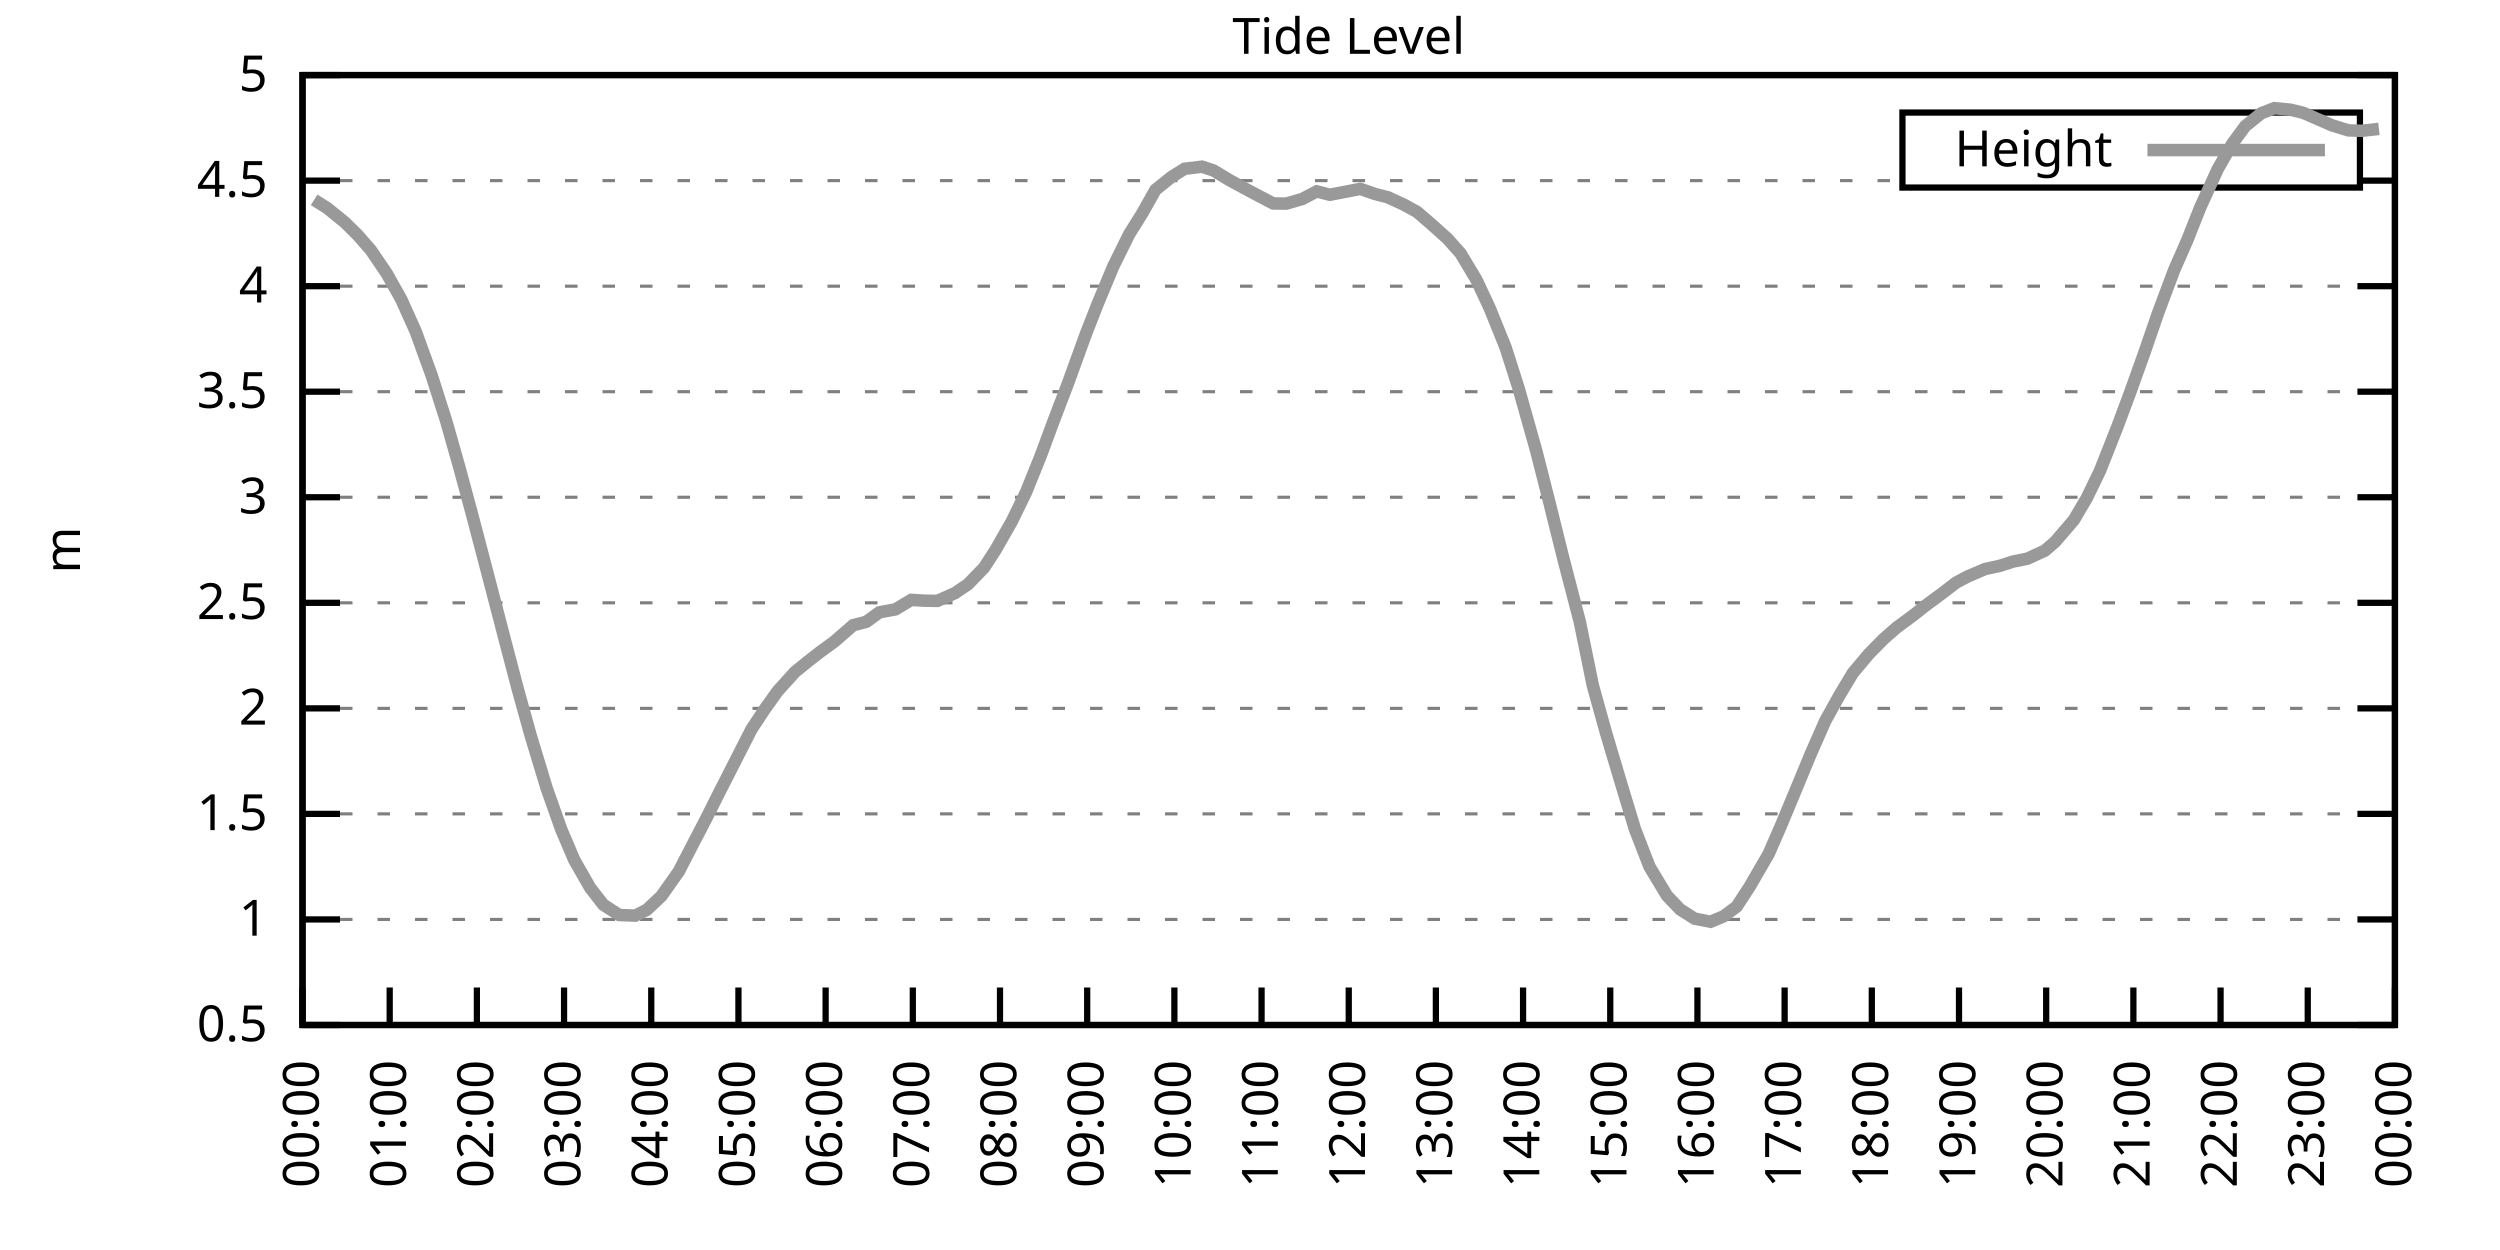
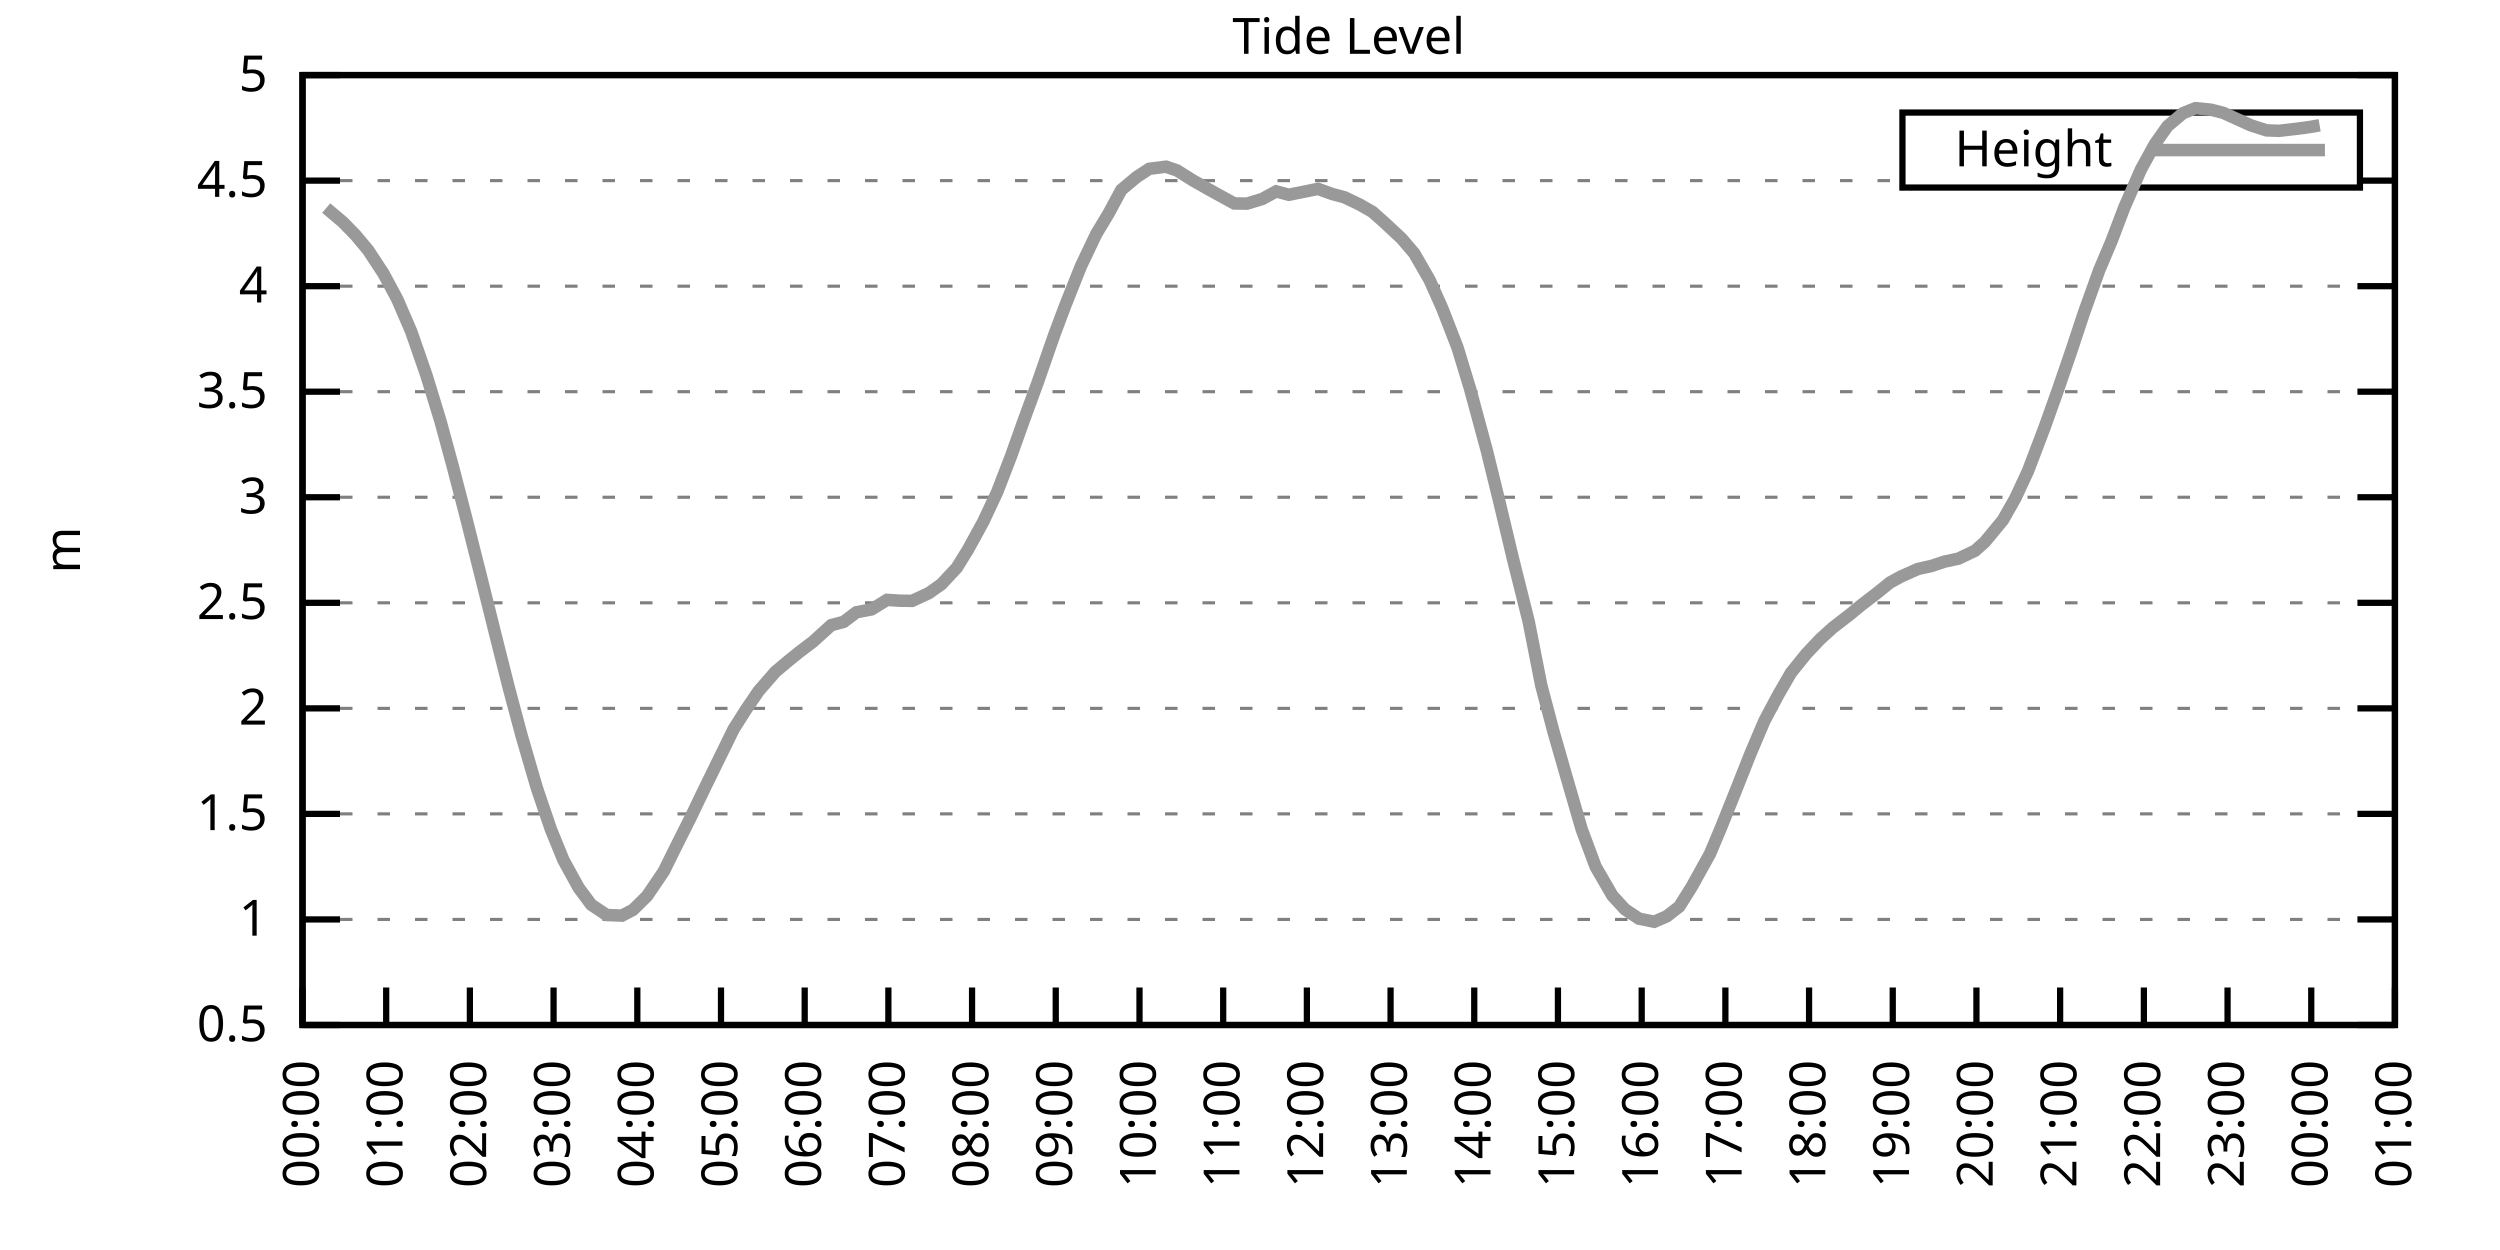
<svg xmlns="http://www.w3.org/2000/svg" xmlns:xlink="http://www.w3.org/1999/xlink" width="400" height="200" viewBox="0 0 400 200">
  <g id="gnuplot_canvas">
    <rect x="0" y="0" width="400" height="200" fill="none" />
    <defs>
      <circle id="gpDot" r="0.5" stroke-width="0.5" stroke="currentColor" />
      <path id="gpPt0" stroke-width="0.333" stroke="currentColor" d="M-1,0 h2 M0,-1 v2" />
      <path id="gpPt1" stroke-width="0.333" stroke="currentColor" d="M-1,-1 L1,1 M1,-1 L-1,1" />
      <path id="gpPt2" stroke-width="0.333" stroke="currentColor" d="M-1,0 L1,0 M0,-1 L0,1 M-1,-1 L1,1 M-1,1 L1,-1" />
      <rect id="gpPt3" stroke-width="0.333" stroke="currentColor" x="-1" y="-1" width="2" height="2" />
      <rect id="gpPt4" stroke-width="0.333" stroke="currentColor" fill="currentColor" x="-1" y="-1" width="2" height="2" />
      <circle id="gpPt5" stroke-width="0.333" stroke="currentColor" cx="0" cy="0" r="1" />
      <use xlink:href="#gpPt5" id="gpPt6" fill="currentColor" stroke="none" />
      <path id="gpPt7" stroke-width="0.333" stroke="currentColor" d="M0,-1.33 L-1.33,0.67 L1.33,0.67 z" />
      <use xlink:href="#gpPt7" id="gpPt8" fill="currentColor" stroke="none" />
      <use xlink:href="#gpPt7" id="gpPt9" stroke="currentColor" transform="rotate(180)" />
      <use xlink:href="#gpPt9" id="gpPt10" fill="currentColor" stroke="none" />
      <use xlink:href="#gpPt3" id="gpPt11" stroke="currentColor" transform="rotate(45)" />
      <use xlink:href="#gpPt11" id="gpPt12" fill="currentColor" stroke="none" />
      <path id="gpPt13" stroke-width="0.333" stroke="currentColor" d="M0,1.330 L1.265,0.411 L0.782,-1.067 L-0.782,-1.076 L-1.265,0.411 z" />
      <use xlink:href="#gpPt13" id="gpPt14" fill="currentColor" stroke="none" />
      <filter id="textbox" filterUnits="objectBoundingBox" x="0" y="0" height="1" width="1">
        <feFlood flood-color="white" flood-opacity="1" result="bgnd" />
        <feComposite in="SourceGraphic" in2="bgnd" operator="atop" />
      </filter>
      <filter id="greybox" filterUnits="objectBoundingBox" x="0" y="0" height="1" width="1">
        <feFlood flood-color="lightgrey" flood-opacity="1" result="grey" />
        <feComposite in="SourceGraphic" in2="grey" operator="atop" />
      </filter>
    </defs>
    <g fill="none" color="white" stroke="currentColor" stroke-width="1.00" stroke-linecap="butt" stroke-linejoin="miter">
</g>
    <g fill="none" color="black" stroke="currentColor" stroke-width="1.00" stroke-linecap="butt" stroke-linejoin="miter">
      <g stroke="none" shape-rendering="crispEdges">
        <polygon fill="rgb(255, 255, 255)" points="48.40,164.00 383.18,164.00 383.18,12.02 48.40,12.02 " />
      </g>
    </g>
    <g fill="none" color="black" stroke="currentColor" stroke-width="1.00" stroke-linecap="butt" stroke-linejoin="miter">
</g>
    <g fill="none" color="black" stroke="black" stroke-width="0.50" stroke-linecap="butt" stroke-linejoin="miter">
</g>
    <g fill="none" color="gray" stroke="currentColor" stroke-width="0.50" stroke-linecap="butt" stroke-linejoin="miter">
      <path stroke="gray" stroke-dasharray="2,4" class="gridline" d="M48.40,164.00 L383.19,164.00  " />
    </g>
    <g fill="none" color="gray" stroke="gray" stroke-width="1.00" stroke-linecap="butt" stroke-linejoin="miter">
</g>
    <g fill="none" color="black" stroke="currentColor" stroke-width="1.00" stroke-linecap="butt" stroke-linejoin="miter">
      <path stroke="black" d="M48.40,164.00 L54.40,164.00 M383.19,164.00 L377.19,164.00  " />
      <g transform="translate(42.80,166.60)" stroke="none" fill="black" font-family="Sans" font-size="8.00" text-anchor="end">
        <text>
          <tspan font-family="Sans"> 0.5</tspan>
        </text>
      </g>
    </g>
    <g fill="none" color="black" stroke="currentColor" stroke-width="1.00" stroke-linecap="butt" stroke-linejoin="miter">
</g>
    <g fill="none" color="black" stroke="black" stroke-width="0.50" stroke-linecap="butt" stroke-linejoin="miter">
</g>
    <g fill="none" color="gray" stroke="currentColor" stroke-width="0.50" stroke-linecap="butt" stroke-linejoin="miter">
      <path stroke="gray" stroke-dasharray="2,4" class="gridline" d="M48.40,147.11 L383.19,147.11  " />
    </g>
    <g fill="none" color="gray" stroke="gray" stroke-width="1.00" stroke-linecap="butt" stroke-linejoin="miter">
</g>
    <g fill="none" color="black" stroke="currentColor" stroke-width="1.00" stroke-linecap="butt" stroke-linejoin="miter">
      <path stroke="black" d="M48.40,147.11 L54.40,147.11 M383.19,147.11 L377.19,147.11  " />
      <g transform="translate(42.80,149.71)" stroke="none" fill="black" font-family="Sans" font-size="8.00" text-anchor="end">
        <text>
          <tspan font-family="Sans"> 1</tspan>
        </text>
      </g>
    </g>
    <g fill="none" color="black" stroke="currentColor" stroke-width="1.00" stroke-linecap="butt" stroke-linejoin="miter">
</g>
    <g fill="none" color="black" stroke="black" stroke-width="0.50" stroke-linecap="butt" stroke-linejoin="miter">
</g>
    <g fill="none" color="gray" stroke="currentColor" stroke-width="0.50" stroke-linecap="butt" stroke-linejoin="miter">
      <path stroke="gray" stroke-dasharray="2,4" class="gridline" d="M48.40,130.22 L383.19,130.22  " />
    </g>
    <g fill="none" color="gray" stroke="gray" stroke-width="1.00" stroke-linecap="butt" stroke-linejoin="miter">
</g>
    <g fill="none" color="black" stroke="currentColor" stroke-width="1.00" stroke-linecap="butt" stroke-linejoin="miter">
      <path stroke="black" d="M48.40,130.22 L54.40,130.22 M383.19,130.22 L377.19,130.22  " />
      <g transform="translate(42.80,132.82)" stroke="none" fill="black" font-family="Sans" font-size="8.00" text-anchor="end">
        <text>
          <tspan font-family="Sans"> 1.5</tspan>
        </text>
      </g>
    </g>
    <g fill="none" color="black" stroke="currentColor" stroke-width="1.00" stroke-linecap="butt" stroke-linejoin="miter">
</g>
    <g fill="none" color="black" stroke="black" stroke-width="0.50" stroke-linecap="butt" stroke-linejoin="miter">
</g>
    <g fill="none" color="gray" stroke="currentColor" stroke-width="0.50" stroke-linecap="butt" stroke-linejoin="miter">
      <path stroke="gray" stroke-dasharray="2,4" class="gridline" d="M48.40,113.34 L383.19,113.34  " />
    </g>
    <g fill="none" color="gray" stroke="gray" stroke-width="1.00" stroke-linecap="butt" stroke-linejoin="miter">
</g>
    <g fill="none" color="black" stroke="currentColor" stroke-width="1.00" stroke-linecap="butt" stroke-linejoin="miter">
      <path stroke="black" d="M48.40,113.34 L54.40,113.34 M383.19,113.34 L377.19,113.34  " />
      <g transform="translate(42.80,115.94)" stroke="none" fill="black" font-family="Sans" font-size="8.00" text-anchor="end">
        <text>
          <tspan font-family="Sans"> 2</tspan>
        </text>
      </g>
    </g>
    <g fill="none" color="black" stroke="currentColor" stroke-width="1.00" stroke-linecap="butt" stroke-linejoin="miter">
</g>
    <g fill="none" color="black" stroke="black" stroke-width="0.50" stroke-linecap="butt" stroke-linejoin="miter">
</g>
    <g fill="none" color="gray" stroke="currentColor" stroke-width="0.50" stroke-linecap="butt" stroke-linejoin="miter">
      <path stroke="gray" stroke-dasharray="2,4" class="gridline" d="M48.40,96.45 L383.19,96.45  " />
    </g>
    <g fill="none" color="gray" stroke="gray" stroke-width="1.00" stroke-linecap="butt" stroke-linejoin="miter">
</g>
    <g fill="none" color="black" stroke="currentColor" stroke-width="1.00" stroke-linecap="butt" stroke-linejoin="miter">
      <path stroke="black" d="M48.40,96.45 L54.40,96.45 M383.19,96.45 L377.19,96.45  " />
      <g transform="translate(42.80,99.05)" stroke="none" fill="black" font-family="Sans" font-size="8.00" text-anchor="end">
        <text>
          <tspan font-family="Sans"> 2.5</tspan>
        </text>
      </g>
    </g>
    <g fill="none" color="black" stroke="currentColor" stroke-width="1.00" stroke-linecap="butt" stroke-linejoin="miter">
</g>
    <g fill="none" color="black" stroke="black" stroke-width="0.50" stroke-linecap="butt" stroke-linejoin="miter">
</g>
    <g fill="none" color="gray" stroke="currentColor" stroke-width="0.50" stroke-linecap="butt" stroke-linejoin="miter">
      <path stroke="gray" stroke-dasharray="2,4" class="gridline" d="M48.40,79.56 L383.19,79.56  " />
    </g>
    <g fill="none" color="gray" stroke="gray" stroke-width="1.00" stroke-linecap="butt" stroke-linejoin="miter">
</g>
    <g fill="none" color="black" stroke="currentColor" stroke-width="1.00" stroke-linecap="butt" stroke-linejoin="miter">
      <path stroke="black" d="M48.40,79.56 L54.40,79.56 M383.19,79.56 L377.19,79.56  " />
      <g transform="translate(42.80,82.16)" stroke="none" fill="black" font-family="Sans" font-size="8.00" text-anchor="end">
        <text>
          <tspan font-family="Sans"> 3</tspan>
        </text>
      </g>
    </g>
    <g fill="none" color="black" stroke="currentColor" stroke-width="1.00" stroke-linecap="butt" stroke-linejoin="miter">
</g>
    <g fill="none" color="black" stroke="black" stroke-width="0.50" stroke-linecap="butt" stroke-linejoin="miter">
</g>
    <g fill="none" color="gray" stroke="currentColor" stroke-width="0.50" stroke-linecap="butt" stroke-linejoin="miter">
      <path stroke="gray" stroke-dasharray="2,4" class="gridline" d="M48.40,62.67 L383.19,62.67  " />
    </g>
    <g fill="none" color="gray" stroke="gray" stroke-width="1.00" stroke-linecap="butt" stroke-linejoin="miter">
</g>
    <g fill="none" color="black" stroke="currentColor" stroke-width="1.00" stroke-linecap="butt" stroke-linejoin="miter">
      <path stroke="black" d="M48.40,62.67 L54.40,62.67 M383.19,62.67 L377.19,62.67  " />
      <g transform="translate(42.80,65.27)" stroke="none" fill="black" font-family="Sans" font-size="8.00" text-anchor="end">
        <text>
          <tspan font-family="Sans"> 3.5</tspan>
        </text>
      </g>
    </g>
    <g fill="none" color="black" stroke="currentColor" stroke-width="1.00" stroke-linecap="butt" stroke-linejoin="miter">
</g>
    <g fill="none" color="black" stroke="black" stroke-width="0.50" stroke-linecap="butt" stroke-linejoin="miter">
</g>
    <g fill="none" color="gray" stroke="currentColor" stroke-width="0.50" stroke-linecap="butt" stroke-linejoin="miter">
      <path stroke="gray" stroke-dasharray="2,4" class="gridline" d="M48.40,45.79 L383.19,45.79  " />
    </g>
    <g fill="none" color="gray" stroke="gray" stroke-width="1.00" stroke-linecap="butt" stroke-linejoin="miter">
</g>
    <g fill="none" color="black" stroke="currentColor" stroke-width="1.00" stroke-linecap="butt" stroke-linejoin="miter">
      <path stroke="black" d="M48.40,45.79 L54.40,45.79 M383.19,45.79 L377.19,45.79  " />
      <g transform="translate(42.80,48.39)" stroke="none" fill="black" font-family="Sans" font-size="8.00" text-anchor="end">
        <text>
          <tspan font-family="Sans"> 4</tspan>
        </text>
      </g>
    </g>
    <g fill="none" color="black" stroke="currentColor" stroke-width="1.00" stroke-linecap="butt" stroke-linejoin="miter">
</g>
    <g fill="none" color="black" stroke="black" stroke-width="0.50" stroke-linecap="butt" stroke-linejoin="miter">
</g>
    <g fill="none" color="gray" stroke="currentColor" stroke-width="0.50" stroke-linecap="butt" stroke-linejoin="miter">
      <path stroke="gray" stroke-dasharray="2,4" class="gridline" d="M48.40,28.90 L304.39,28.90 M377.59,28.90 L383.19,28.90  " />
    </g>
    <g fill="none" color="gray" stroke="gray" stroke-width="1.00" stroke-linecap="butt" stroke-linejoin="miter">
</g>
    <g fill="none" color="black" stroke="currentColor" stroke-width="1.00" stroke-linecap="butt" stroke-linejoin="miter">
      <path stroke="black" d="M48.40,28.90 L54.40,28.90 M383.19,28.90 L377.19,28.90  " />
      <g transform="translate(42.80,31.50)" stroke="none" fill="black" font-family="Sans" font-size="8.00" text-anchor="end">
        <text>
          <tspan font-family="Sans"> 4.5</tspan>
        </text>
      </g>
    </g>
    <g fill="none" color="black" stroke="currentColor" stroke-width="1.00" stroke-linecap="butt" stroke-linejoin="miter">
</g>
    <g fill="none" color="black" stroke="black" stroke-width="0.50" stroke-linecap="butt" stroke-linejoin="miter">
</g>
    <g fill="none" color="gray" stroke="currentColor" stroke-width="0.50" stroke-linecap="butt" stroke-linejoin="miter">
      <path stroke="gray" stroke-dasharray="2,4" class="gridline" d="M48.40,12.01 L383.19,12.01  " />
    </g>
    <g fill="none" color="gray" stroke="gray" stroke-width="1.00" stroke-linecap="butt" stroke-linejoin="miter">
</g>
    <g fill="none" color="black" stroke="currentColor" stroke-width="1.00" stroke-linecap="butt" stroke-linejoin="miter">
      <path stroke="black" d="M48.40,12.01 L54.40,12.01 M383.19,12.01 L377.19,12.01  " />
      <g transform="translate(42.80,14.61)" stroke="none" fill="black" font-family="Sans" font-size="8.00" text-anchor="end">
        <text>
          <tspan font-family="Sans"> 5</tspan>
        </text>
      </g>
    </g>
    <g fill="none" color="black" stroke="currentColor" stroke-width="1.00" stroke-linecap="butt" stroke-linejoin="miter">
      <path stroke="black" d="M48.40,164.00 L48.40,158.00  " />
      <g transform="translate(51.00,169.60) rotate(270.00)" stroke="none" fill="black" font-family="Sans" font-size="8.00" text-anchor="end">
        <text>
          <tspan font-family="Sans">00:00</tspan>
        </text>
      </g>
    </g>
    <g fill="none" color="black" stroke="currentColor" stroke-width="1.00" stroke-linecap="butt" stroke-linejoin="miter">
-       <path stroke="black" d="M62.35,164.00 L62.35,158.00  " />
-       <g transform="translate(64.95,169.60) rotate(270.00)" stroke="none" fill="black" font-family="Sans" font-size="8.00" text-anchor="end">
+       <path stroke="black" d="M61.79,164.00 L61.79,158.00  " />
+       <g transform="translate(64.39,169.60) rotate(270.00)" stroke="none" fill="black" font-family="Sans" font-size="8.00" text-anchor="end">
        <text>
          <tspan font-family="Sans">01:00</tspan>
        </text>
      </g>
    </g>
    <g fill="none" color="black" stroke="currentColor" stroke-width="1.00" stroke-linecap="butt" stroke-linejoin="miter">
-       <path stroke="black" d="M76.30,164.00 L76.30,158.00  " />
-       <g transform="translate(78.90,169.60) rotate(270.00)" stroke="none" fill="black" font-family="Sans" font-size="8.00" text-anchor="end">
+       <path stroke="black" d="M75.18,164.00 L75.18,158.00  " />
+       <g transform="translate(77.78,169.60) rotate(270.00)" stroke="none" fill="black" font-family="Sans" font-size="8.00" text-anchor="end">
        <text>
          <tspan font-family="Sans">02:00</tspan>
        </text>
      </g>
    </g>
    <g fill="none" color="black" stroke="currentColor" stroke-width="1.00" stroke-linecap="butt" stroke-linejoin="miter">
-       <path stroke="black" d="M90.25,164.00 L90.25,158.00  " />
-       <g transform="translate(92.85,169.60) rotate(270.00)" stroke="none" fill="black" font-family="Sans" font-size="8.00" text-anchor="end">
+       <path stroke="black" d="M88.57,164.00 L88.57,158.00  " />
+       <g transform="translate(91.17,169.60) rotate(270.00)" stroke="none" fill="black" font-family="Sans" font-size="8.00" text-anchor="end">
        <text>
          <tspan font-family="Sans">03:00</tspan>
        </text>
      </g>
    </g>
    <g fill="none" color="black" stroke="currentColor" stroke-width="1.00" stroke-linecap="butt" stroke-linejoin="miter">
-       <path stroke="black" d="M104.20,164.00 L104.20,158.00  " />
-       <g transform="translate(106.80,169.60) rotate(270.00)" stroke="none" fill="black" font-family="Sans" font-size="8.00" text-anchor="end">
+       <path stroke="black" d="M101.97,164.00 L101.97,158.00  " />
+       <g transform="translate(104.57,169.60) rotate(270.00)" stroke="none" fill="black" font-family="Sans" font-size="8.00" text-anchor="end">
        <text>
          <tspan font-family="Sans">04:00</tspan>
        </text>
      </g>
    </g>
    <g fill="none" color="black" stroke="currentColor" stroke-width="1.00" stroke-linecap="butt" stroke-linejoin="miter">
-       <path stroke="black" d="M118.15,164.00 L118.15,158.00  " />
-       <g transform="translate(120.75,169.60) rotate(270.00)" stroke="none" fill="black" font-family="Sans" font-size="8.00" text-anchor="end">
+       <path stroke="black" d="M115.36,164.00 L115.36,158.00  " />
+       <g transform="translate(117.96,169.60) rotate(270.00)" stroke="none" fill="black" font-family="Sans" font-size="8.00" text-anchor="end">
        <text>
          <tspan font-family="Sans">05:00</tspan>
        </text>
      </g>
    </g>
    <g fill="none" color="black" stroke="currentColor" stroke-width="1.00" stroke-linecap="butt" stroke-linejoin="miter">
-       <path stroke="black" d="M132.10,164.00 L132.10,158.00  " />
-       <g transform="translate(134.70,169.60) rotate(270.00)" stroke="none" fill="black" font-family="Sans" font-size="8.00" text-anchor="end">
+       <path stroke="black" d="M128.75,164.00 L128.75,158.00  " />
+       <g transform="translate(131.35,169.60) rotate(270.00)" stroke="none" fill="black" font-family="Sans" font-size="8.00" text-anchor="end">
        <text>
          <tspan font-family="Sans">06:00</tspan>
        </text>
      </g>
    </g>
    <g fill="none" color="black" stroke="currentColor" stroke-width="1.00" stroke-linecap="butt" stroke-linejoin="miter">
-       <path stroke="black" d="M146.05,164.00 L146.05,158.00  " />
-       <g transform="translate(148.65,169.60) rotate(270.00)" stroke="none" fill="black" font-family="Sans" font-size="8.00" text-anchor="end">
+       <path stroke="black" d="M142.14,164.00 L142.14,158.00  " />
+       <g transform="translate(144.74,169.60) rotate(270.00)" stroke="none" fill="black" font-family="Sans" font-size="8.00" text-anchor="end">
        <text>
          <tspan font-family="Sans">07:00</tspan>
        </text>
      </g>
    </g>
    <g fill="none" color="black" stroke="currentColor" stroke-width="1.00" stroke-linecap="butt" stroke-linejoin="miter">
-       <path stroke="black" d="M160.00,164.00 L160.00,158.00  " />
-       <g transform="translate(162.60,169.60) rotate(270.00)" stroke="none" fill="black" font-family="Sans" font-size="8.00" text-anchor="end">
+       <path stroke="black" d="M155.53,164.00 L155.53,158.00  " />
+       <g transform="translate(158.13,169.60) rotate(270.00)" stroke="none" fill="black" font-family="Sans" font-size="8.00" text-anchor="end">
        <text>
          <tspan font-family="Sans">08:00</tspan>
        </text>
      </g>
    </g>
    <g fill="none" color="black" stroke="currentColor" stroke-width="1.00" stroke-linecap="butt" stroke-linejoin="miter">
-       <path stroke="black" d="M173.95,164.00 L173.95,158.00  " />
-       <g transform="translate(176.55,169.60) rotate(270.00)" stroke="none" fill="black" font-family="Sans" font-size="8.00" text-anchor="end">
+       <path stroke="black" d="M168.92,164.00 L168.92,158.00  " />
+       <g transform="translate(171.52,169.60) rotate(270.00)" stroke="none" fill="black" font-family="Sans" font-size="8.00" text-anchor="end">
        <text>
          <tspan font-family="Sans">09:00</tspan>
        </text>
      </g>
    </g>
    <g fill="none" color="black" stroke="currentColor" stroke-width="1.00" stroke-linecap="butt" stroke-linejoin="miter">
-       <path stroke="black" d="M187.90,164.00 L187.90,158.00  " />
-       <g transform="translate(190.50,169.60) rotate(270.00)" stroke="none" fill="black" font-family="Sans" font-size="8.00" text-anchor="end">
+       <path stroke="black" d="M182.32,164.00 L182.32,158.00  " />
+       <g transform="translate(184.92,169.60) rotate(270.00)" stroke="none" fill="black" font-family="Sans" font-size="8.00" text-anchor="end">
        <text>
          <tspan font-family="Sans">10:00</tspan>
        </text>
      </g>
    </g>
    <g fill="none" color="black" stroke="currentColor" stroke-width="1.00" stroke-linecap="butt" stroke-linejoin="miter">
-       <path stroke="black" d="M201.85,164.00 L201.85,158.00  " />
-       <g transform="translate(204.45,169.60) rotate(270.00)" stroke="none" fill="black" font-family="Sans" font-size="8.00" text-anchor="end">
+       <path stroke="black" d="M195.71,164.00 L195.71,158.00  " />
+       <g transform="translate(198.31,169.60) rotate(270.00)" stroke="none" fill="black" font-family="Sans" font-size="8.00" text-anchor="end">
        <text>
          <tspan font-family="Sans">11:00</tspan>
        </text>
      </g>
    </g>
    <g fill="none" color="black" stroke="currentColor" stroke-width="1.00" stroke-linecap="butt" stroke-linejoin="miter">
-       <path stroke="black" d="M215.80,164.00 L215.80,158.00  " />
-       <g transform="translate(218.40,169.60) rotate(270.00)" stroke="none" fill="black" font-family="Sans" font-size="8.00" text-anchor="end">
+       <path stroke="black" d="M209.10,164.00 L209.10,158.00  " />
+       <g transform="translate(211.70,169.60) rotate(270.00)" stroke="none" fill="black" font-family="Sans" font-size="8.00" text-anchor="end">
        <text>
          <tspan font-family="Sans">12:00</tspan>
        </text>
      </g>
    </g>
    <g fill="none" color="black" stroke="currentColor" stroke-width="1.00" stroke-linecap="butt" stroke-linejoin="miter">
-       <path stroke="black" d="M229.74,164.00 L229.74,158.00  " />
-       <g transform="translate(232.34,169.60) rotate(270.00)" stroke="none" fill="black" font-family="Sans" font-size="8.00" text-anchor="end">
+       <path stroke="black" d="M222.49,164.00 L222.49,158.00  " />
+       <g transform="translate(225.09,169.60) rotate(270.00)" stroke="none" fill="black" font-family="Sans" font-size="8.00" text-anchor="end">
        <text>
          <tspan font-family="Sans">13:00</tspan>
        </text>
      </g>
    </g>
    <g fill="none" color="black" stroke="currentColor" stroke-width="1.00" stroke-linecap="butt" stroke-linejoin="miter">
-       <path stroke="black" d="M243.69,164.00 L243.69,158.00  " />
-       <g transform="translate(246.29,169.60) rotate(270.00)" stroke="none" fill="black" font-family="Sans" font-size="8.00" text-anchor="end">
+       <path stroke="black" d="M235.88,164.00 L235.88,158.00  " />
+       <g transform="translate(238.48,169.60) rotate(270.00)" stroke="none" fill="black" font-family="Sans" font-size="8.00" text-anchor="end">
        <text>
          <tspan font-family="Sans">14:00</tspan>
        </text>
      </g>
    </g>
    <g fill="none" color="black" stroke="currentColor" stroke-width="1.00" stroke-linecap="butt" stroke-linejoin="miter">
-       <path stroke="black" d="M257.64,164.00 L257.64,158.00  " />
-       <g transform="translate(260.24,169.60) rotate(270.00)" stroke="none" fill="black" font-family="Sans" font-size="8.00" text-anchor="end">
+       <path stroke="black" d="M249.27,164.00 L249.27,158.00  " />
+       <g transform="translate(251.87,169.60) rotate(270.00)" stroke="none" fill="black" font-family="Sans" font-size="8.00" text-anchor="end">
        <text>
          <tspan font-family="Sans">15:00</tspan>
        </text>
      </g>
    </g>
    <g fill="none" color="black" stroke="currentColor" stroke-width="1.00" stroke-linecap="butt" stroke-linejoin="miter">
-       <path stroke="black" d="M271.59,164.00 L271.59,158.00  " />
-       <g transform="translate(274.19,169.60) rotate(270.00)" stroke="none" fill="black" font-family="Sans" font-size="8.00" text-anchor="end">
+       <path stroke="black" d="M262.67,164.00 L262.67,158.00  " />
+       <g transform="translate(265.27,169.60) rotate(270.00)" stroke="none" fill="black" font-family="Sans" font-size="8.00" text-anchor="end">
        <text>
          <tspan font-family="Sans">16:00</tspan>
        </text>
      </g>
    </g>
    <g fill="none" color="black" stroke="currentColor" stroke-width="1.00" stroke-linecap="butt" stroke-linejoin="miter">
-       <path stroke="black" d="M285.54,164.00 L285.54,158.00  " />
-       <g transform="translate(288.14,169.60) rotate(270.00)" stroke="none" fill="black" font-family="Sans" font-size="8.00" text-anchor="end">
+       <path stroke="black" d="M276.06,164.00 L276.06,158.00  " />
+       <g transform="translate(278.66,169.60) rotate(270.00)" stroke="none" fill="black" font-family="Sans" font-size="8.00" text-anchor="end">
        <text>
          <tspan font-family="Sans">17:00</tspan>
        </text>
      </g>
    </g>
    <g fill="none" color="black" stroke="currentColor" stroke-width="1.00" stroke-linecap="butt" stroke-linejoin="miter">
-       <path stroke="black" d="M299.49,164.00 L299.49,158.00  " />
-       <g transform="translate(302.09,169.60) rotate(270.00)" stroke="none" fill="black" font-family="Sans" font-size="8.00" text-anchor="end">
+       <path stroke="black" d="M289.45,164.00 L289.45,158.00  " />
+       <g transform="translate(292.05,169.60) rotate(270.00)" stroke="none" fill="black" font-family="Sans" font-size="8.00" text-anchor="end">
        <text>
          <tspan font-family="Sans">18:00</tspan>
        </text>
      </g>
    </g>
    <g fill="none" color="black" stroke="currentColor" stroke-width="1.00" stroke-linecap="butt" stroke-linejoin="miter">
-       <path stroke="black" d="M313.44,164.00 L313.44,158.00  " />
-       <g transform="translate(316.04,169.60) rotate(270.00)" stroke="none" fill="black" font-family="Sans" font-size="8.00" text-anchor="end">
+       <path stroke="black" d="M302.84,164.00 L302.84,158.00  " />
+       <g transform="translate(305.44,169.60) rotate(270.00)" stroke="none" fill="black" font-family="Sans" font-size="8.00" text-anchor="end">
        <text>
          <tspan font-family="Sans">19:00</tspan>
        </text>
      </g>
    </g>
    <g fill="none" color="black" stroke="currentColor" stroke-width="1.00" stroke-linecap="butt" stroke-linejoin="miter">
-       <path stroke="black" d="M327.39,164.00 L327.39,158.00  " />
-       <g transform="translate(329.99,169.60) rotate(270.00)" stroke="none" fill="black" font-family="Sans" font-size="8.00" text-anchor="end">
+       <path stroke="black" d="M316.23,164.00 L316.23,158.00  " />
+       <g transform="translate(318.83,169.60) rotate(270.00)" stroke="none" fill="black" font-family="Sans" font-size="8.00" text-anchor="end">
        <text>
          <tspan font-family="Sans">20:00</tspan>
        </text>
      </g>
    </g>
    <g fill="none" color="black" stroke="currentColor" stroke-width="1.00" stroke-linecap="butt" stroke-linejoin="miter">
-       <path stroke="black" d="M341.34,164.00 L341.34,158.00  " />
-       <g transform="translate(343.94,169.60) rotate(270.00)" stroke="none" fill="black" font-family="Sans" font-size="8.00" text-anchor="end">
+       <path stroke="black" d="M329.62,164.00 L329.62,158.00  " />
+       <g transform="translate(332.22,169.60) rotate(270.00)" stroke="none" fill="black" font-family="Sans" font-size="8.00" text-anchor="end">
        <text>
          <tspan font-family="Sans">21:00</tspan>
        </text>
      </g>
    </g>
    <g fill="none" color="black" stroke="currentColor" stroke-width="1.00" stroke-linecap="butt" stroke-linejoin="miter">
-       <path stroke="black" d="M355.29,164.00 L355.29,158.00  " />
-       <g transform="translate(357.89,169.60) rotate(270.00)" stroke="none" fill="black" font-family="Sans" font-size="8.00" text-anchor="end">
+       <path stroke="black" d="M343.02,164.00 L343.02,158.00  " />
+       <g transform="translate(345.62,169.60) rotate(270.00)" stroke="none" fill="black" font-family="Sans" font-size="8.00" text-anchor="end">
        <text>
          <tspan font-family="Sans">22:00</tspan>
        </text>
      </g>
    </g>
    <g fill="none" color="black" stroke="currentColor" stroke-width="1.00" stroke-linecap="butt" stroke-linejoin="miter">
-       <path stroke="black" d="M369.24,164.00 L369.24,158.00  " />
-       <g transform="translate(371.84,169.60) rotate(270.00)" stroke="none" fill="black" font-family="Sans" font-size="8.00" text-anchor="end">
+       <path stroke="black" d="M356.41,164.00 L356.41,158.00  " />
+       <g transform="translate(359.01,169.60) rotate(270.00)" stroke="none" fill="black" font-family="Sans" font-size="8.00" text-anchor="end">
        <text>
          <tspan font-family="Sans">23:00</tspan>
+         </text>
+       </g>
+     </g>
+     <g fill="none" color="black" stroke="currentColor" stroke-width="1.00" stroke-linecap="butt" stroke-linejoin="miter">
+       <path stroke="black" d="M369.80,164.00 L369.80,158.00  " />
+       <g transform="translate(372.40,169.60) rotate(270.00)" stroke="none" fill="black" font-family="Sans" font-size="8.00" text-anchor="end">
+         <text>
+           <tspan font-family="Sans">00:00</tspan>
        </text>
      </g>
    </g>
    <g fill="none" color="black" stroke="currentColor" stroke-width="1.00" stroke-linecap="butt" stroke-linejoin="miter">
      <path stroke="black" d="M383.19,164.00 L383.19,158.00  " />
      <g transform="translate(385.79,169.60) rotate(270.00)" stroke="none" fill="black" font-family="Sans" font-size="8.00" text-anchor="end">
        <text>
-           <tspan font-family="Sans">00:00</tspan>
+           <tspan font-family="Sans">01:00</tspan>
        </text>
      </g>
    </g>
    <g fill="none" color="black" stroke="currentColor" stroke-width="1.00" stroke-linecap="butt" stroke-linejoin="miter">
</g>
    <g fill="none" color="black" stroke="currentColor" stroke-width="1.00" stroke-linecap="butt" stroke-linejoin="miter">
      <path stroke="black" d="M48.40,12.01 L48.40,164.00 L383.19,164.00 L383.19,12.01 L48.40,12.01 Z  " />
    </g>
    <g fill="none" color="black" stroke="currentColor" stroke-width="1.00" stroke-linecap="butt" stroke-linejoin="miter">
</g>
    <g fill="none" color="black" stroke="currentColor" stroke-width="1.00" stroke-linecap="butt" stroke-linejoin="miter">
      <path stroke="black" d="M304.39,30.01 L304.39,18.01 L377.59,18.01 L377.59,30.01 L304.39,30.01 Z  " />
    </g>
    <g id="Tide_level_plot_1">
      <g fill="none" color="white" stroke="black" stroke-width="2.00" stroke-linecap="butt" stroke-linejoin="miter">
</g>
      <g fill="none" color="black" stroke="currentColor" stroke-width="2.00" stroke-linecap="butt" stroke-linejoin="miter">
        <g transform="translate(337.99,26.61)" stroke="none" fill="black" font-family="Sans" font-size="8.00" text-anchor="end">
          <text>
            <tspan font-family="Sans">Height</tspan>
          </text>
        </g>
      </g>
      <g fill="none" color="black" stroke="currentColor" stroke-width="2.00" stroke-linecap="butt" stroke-linejoin="miter">
-         <path stroke="rgb(153, 153, 153)" d="M343.59,24.01 L371.99,24.01 M50.26,31.97 L52.35,33.29 L55.14,35.55 L57.23,37.61 L59.33,40.01 L61.88,43.76   L64.21,47.91 L66.53,53.08 L69.09,60.14 L71.42,67.47 L73.51,74.83 L75.60,82.57 L77.93,91.45 L80.72,102.16   L82.81,110.13 L84.90,117.66 L87.46,126.10 L89.78,132.66 L91.88,137.59 L94.43,142.05 L96.53,144.75 L99.08,146.40   L101.64,146.50 L103.50,145.56 L105.83,143.36 L108.62,139.41 L110.48,135.80 L113.03,130.90 L115.13,126.71 L120.24,116.68   L122.33,113.51 L124.43,110.57 L127.22,107.49 L129.31,105.80 L131.17,104.35 L133.49,102.66 L136.51,100.03 L138.61,99.49   L140.70,97.97 L143.26,97.50 L145.81,95.98 L147.91,96.11 L150.00,96.14 L152.79,94.90 L154.88,93.48 L157.44,90.84   L159.30,87.97 L161.86,83.48 L164.18,78.72 L166.51,72.94 L168.60,67.30 L170.92,61.22 L173.71,53.52 L175.57,48.76   L178.13,42.61 L180.69,37.44 L182.78,34.10 L184.87,30.38 L187.43,28.32 L189.52,27.01 L192.31,26.67 L194.17,27.28   L196.73,28.83 L199.29,30.22 L201.38,31.33 L203.71,32.55 L205.80,32.58 L208.36,31.84 L210.68,30.62 L212.77,31.16   L214.87,30.76 L217.65,30.22 L219.98,31.03 L222.07,31.57 L224.63,32.75 L226.72,33.90 L228.81,35.69 L231.60,38.19   L233.70,40.55 L236.25,44.81 L238.35,49.30 L240.90,55.61 L243.00,62.20 L245.79,72.10 L247.88,80.30 L250.20,89.63   L252.76,99.45 L254.85,109.66 L256.95,117.22 L259.50,125.77 L261.60,132.69 L263.92,138.67 L266.71,143.30 L268.80,145.49   L271.13,146.98 L273.69,147.48 L275.78,146.61 L277.87,145.05 L279.96,141.84 L282.99,136.61 L284.85,132.35 L287.17,126.78   L289.73,120.60 L292.05,115.33 L294.38,111.14 L296.47,107.66 L299.03,104.62 L301.35,102.26 L303.44,100.43 L306.23,98.37   L308.09,96.89 L310.88,94.83 L312.98,93.21 L314.84,92.23 L317.63,91.04 L319.95,90.54 L322.04,89.86 L324.37,89.39   L327.16,88.11 L328.79,86.72 L331.81,83.21 L333.90,79.66 L335.99,75.34 L338.78,68.28 L340.88,62.64 L343.20,56.15   L345.29,50.08 L347.85,43.25 L349.94,38.49 L352.04,33.19 L354.83,27.07 L357.15,23.02 L359.24,20.18 L361.80,18.12   L363.89,17.31 L366.45,17.55 L368.54,18.06 L371.10,19.17 L373.19,20.08 L375.75,20.86 L377.84,20.93 L380.63,20.62    " />
+         <path stroke="rgb(153, 153, 153)" d="M343.59,24.01 L371.99,24.01 M52.19,33.29 L54.87,35.55 L56.88,37.61 L58.89,40.01 L61.35,43.76 L63.58,47.91   L65.81,53.08 L68.26,60.14 L70.50,67.47 L72.50,74.83 L74.51,82.57 L76.75,91.45 L79.42,102.16 L81.43,110.13   L83.44,117.66 L85.90,126.10 L88.13,132.66 L90.14,137.59 L92.59,142.05 L94.60,144.75 L97.06,146.40 L99.51,146.50   L101.30,145.56 L103.53,143.36 L106.21,139.41 L107.99,135.80 L110.45,130.90 L112.46,126.71 L117.37,116.68 L119.38,113.51   L121.38,110.57 L124.06,107.49 L126.07,105.80 L127.86,104.35 L130.09,102.66 L132.99,100.03 L135.00,99.49 L137.01,97.97   L139.46,97.50 L141.92,95.98 L143.93,96.11 L145.94,96.14 L148.61,94.90 L150.62,93.48 L153.08,90.84 L154.86,87.97   L157.32,83.48 L159.55,78.72 L161.78,72.94 L163.79,67.30 L166.02,61.22 L168.70,53.52 L170.49,48.76 L172.94,42.61   L175.40,37.44 L177.41,34.10 L179.41,30.38 L181.87,28.32 L183.88,27.01 L186.56,26.67 L188.34,27.28 L190.80,28.83   L193.25,30.22 L195.26,31.33 L197.49,32.55 L199.50,32.58 L201.96,31.84 L204.19,30.62 L206.20,31.16 L208.21,30.76   L210.88,30.22 L213.12,31.03 L215.13,31.57 L217.58,32.75 L219.59,33.90 L221.60,35.69 L224.28,38.19 L226.29,40.55   L228.74,44.81 L230.75,49.30 L233.20,55.61 L235.21,62.20 L237.89,72.10 L239.90,80.30 L242.13,89.63 L244.59,99.45   L246.60,109.66 L248.60,117.22 L251.06,125.77 L253.07,132.69 L255.30,138.67 L257.98,143.30 L259.99,145.49 L262.22,146.98   L264.67,147.48 L266.68,146.61 L268.69,145.05 L270.70,141.84 L273.60,136.61 L275.39,132.35 L277.62,126.78 L280.07,120.60   L282.31,115.33 L284.54,111.14 L286.55,107.66 L289.00,104.62 L291.23,102.26 L293.24,100.43 L295.92,98.37 L297.71,96.89   L300.39,94.83 L302.39,93.21 L304.18,92.23 L306.86,91.04 L309.09,90.54 L311.10,89.86 L313.33,89.39 L316.01,88.11   L317.57,86.72 L320.47,83.21 L322.48,79.66 L324.49,75.34 L327.17,68.28 L329.18,62.64 L331.41,56.15 L333.42,50.08   L335.87,43.25 L337.88,38.49 L339.89,33.19 L342.57,27.07 L344.80,23.02 L346.81,20.18 L349.26,18.12 L351.27,17.31   L353.73,17.55 L355.74,18.06 L358.19,19.17 L360.20,20.08 L362.66,20.86 L364.66,20.93 L367.34,20.62 L369.13,20.39   L371.14,20.05  " />
      </g>
    </g>
    <g fill="none" color="black" stroke="currentColor" stroke-width="2.00" stroke-linecap="butt" stroke-linejoin="miter">
</g>
    <g fill="none" color="black" stroke="black" stroke-width="1.00" stroke-linecap="butt" stroke-linejoin="miter">
</g>
    <g fill="none" color="black" stroke="currentColor" stroke-width="1.00" stroke-linecap="butt" stroke-linejoin="miter">
      <path stroke="black" d="M48.40,12.01 L48.40,164.00 L383.19,164.00 L383.19,12.01 L48.40,12.01 Z  " />
      <g transform="translate(12.80,88.01) rotate(270.00)" stroke="none" fill="black" font-family="Sans" font-size="8.00" text-anchor="middle">
        <text>
          <tspan font-family="Sans">m</tspan>
        </text>
      </g>
    </g>
    <g fill="none" color="black" stroke="currentColor" stroke-width="1.00" stroke-linecap="butt" stroke-linejoin="miter">
</g>
    <g fill="none" color="black" stroke="currentColor" stroke-width="1.00" stroke-linecap="butt" stroke-linejoin="miter">
      <g transform="translate(215.79,8.61)" stroke="none" fill="black" font-family="Sans" font-size="8.00" text-anchor="middle">
        <text>
          <tspan font-family="Sans">Tide Level</tspan>
        </text>
      </g>
    </g>
    <g fill="none" color="black" stroke="currentColor" stroke-width="1.00" stroke-linecap="butt" stroke-linejoin="miter">
</g>
  </g>
</svg>
